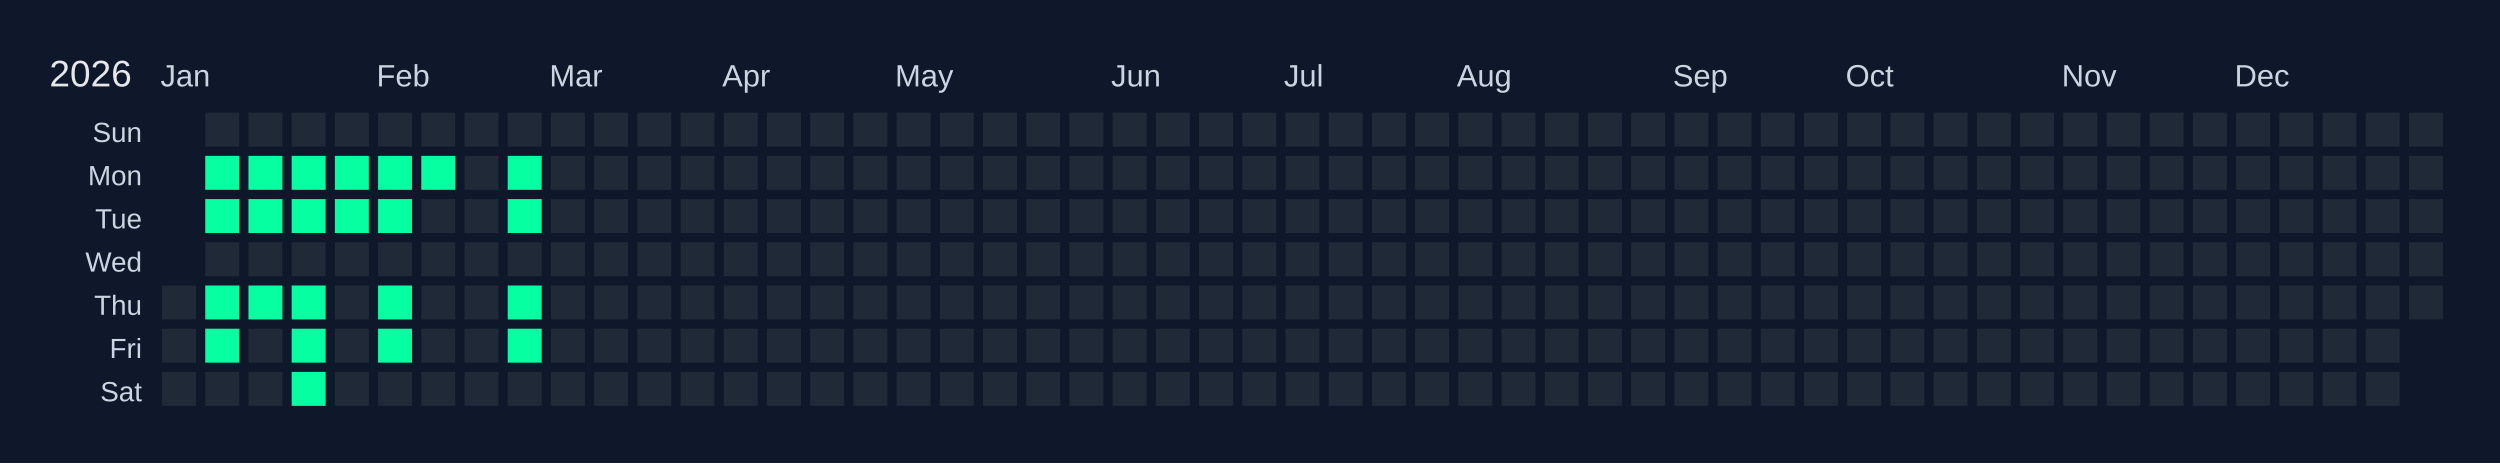
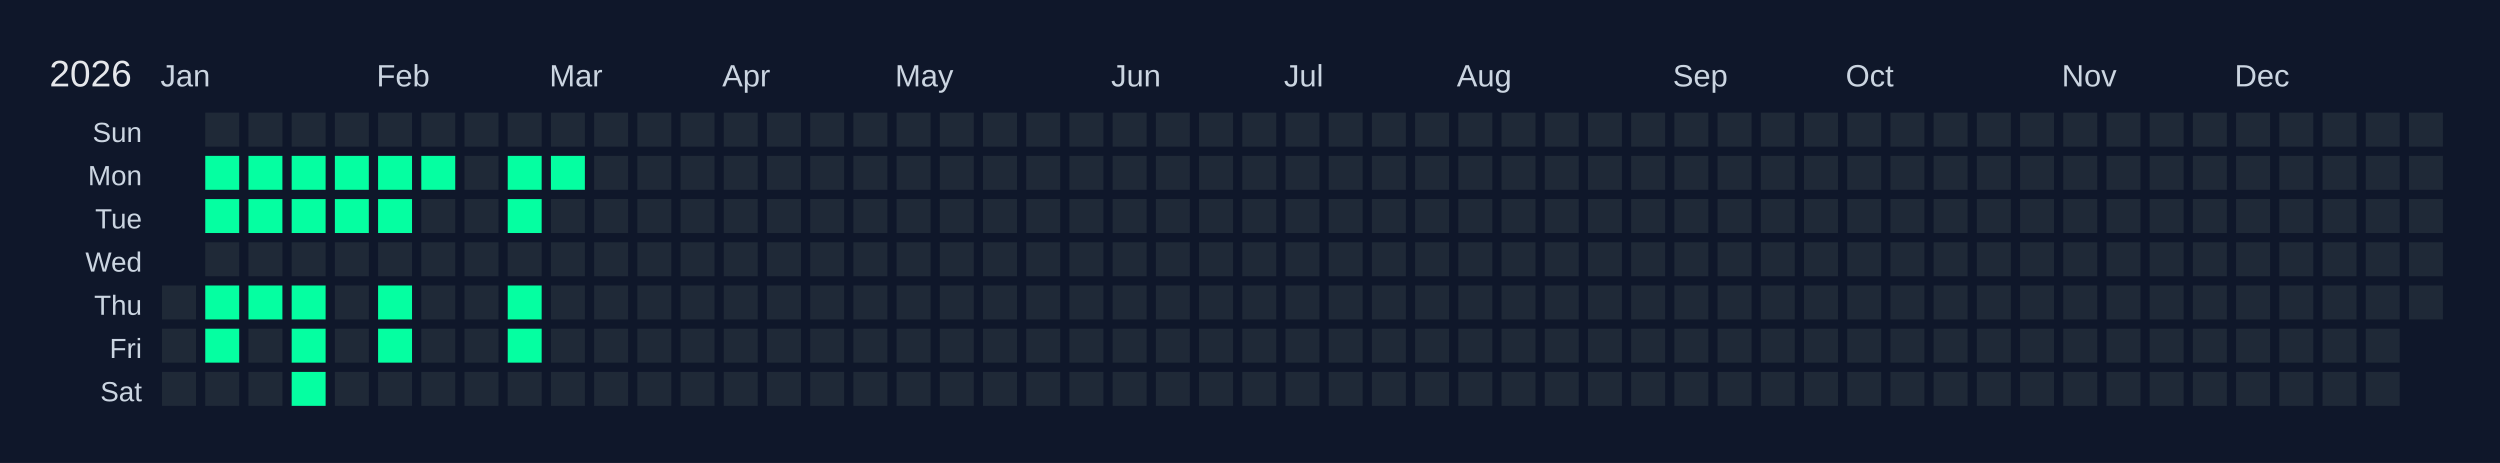
<svg xmlns="http://www.w3.org/2000/svg" width="810" height="150" viewBox="0 0 810 150">
  <rect width="810" height="150" fill="#0f172a" />
  <text x="16" y="28" font-size="12" fill="#e5e7eb" font-family="Arial, sans-serif">2026</text>
  <text x="52" y="28" font-size="10" fill="#cbd5e1" font-family="Arial, sans-serif">Jan</text>
  <text x="122" y="28" font-size="10" fill="#cbd5e1" font-family="Arial, sans-serif">Feb</text>
  <text x="178" y="28" font-size="10" fill="#cbd5e1" font-family="Arial, sans-serif">Mar</text>
  <text x="234" y="28" font-size="10" fill="#cbd5e1" font-family="Arial, sans-serif">Apr</text>
  <text x="290" y="28" font-size="10" fill="#cbd5e1" font-family="Arial, sans-serif">May</text>
  <text x="360" y="28" font-size="10" fill="#cbd5e1" font-family="Arial, sans-serif">Jun</text>
  <text x="416" y="28" font-size="10" fill="#cbd5e1" font-family="Arial, sans-serif">Jul</text>
  <text x="472" y="28" font-size="10" fill="#cbd5e1" font-family="Arial, sans-serif">Aug</text>
  <text x="542" y="28" font-size="10" fill="#cbd5e1" font-family="Arial, sans-serif">Sep</text>
  <text x="598" y="28" font-size="10" fill="#cbd5e1" font-family="Arial, sans-serif">Oct</text>
  <text x="668" y="28" font-size="10" fill="#cbd5e1" font-family="Arial, sans-serif">Nov</text>
  <text x="724" y="28" font-size="10" fill="#cbd5e1" font-family="Arial, sans-serif">Dec</text>
  <text x="46" y="46" font-size="9" fill="#cbd5e1" font-family="Arial, sans-serif" text-anchor="end">Sun</text>
  <text x="46" y="60" font-size="9" fill="#cbd5e1" font-family="Arial, sans-serif" text-anchor="end">Mon</text>
  <text x="46" y="74" font-size="9" fill="#cbd5e1" font-family="Arial, sans-serif" text-anchor="end">Tue</text>
  <text x="46" y="88" font-size="9" fill="#cbd5e1" font-family="Arial, sans-serif" text-anchor="end">Wed</text>
  <text x="46" y="102" font-size="9" fill="#cbd5e1" font-family="Arial, sans-serif" text-anchor="end">Thu</text>
  <text x="46" y="116" font-size="9" fill="#cbd5e1" font-family="Arial, sans-serif" text-anchor="end">Fri</text>
  <text x="46" y="130" font-size="9" fill="#cbd5e1" font-family="Arial, sans-serif" text-anchor="end">Sat</text>
  <g transform="translate(52,36)">
    <rect x="0" y="0" width="12" height="12" fill="#0f172a" stroke="#0f172a" stroke-width="1" />
    <rect x="0" y="14" width="12" height="12" fill="#0f172a" stroke="#0f172a" stroke-width="1" />
    <rect x="0" y="28" width="12" height="12" fill="#0f172a" stroke="#0f172a" stroke-width="1" />
    <rect x="0" y="42" width="12" height="12" fill="#0f172a" stroke="#0f172a" stroke-width="1" />
    <rect x="0" y="56" width="12" height="12" fill="#1f2937" stroke="#0f172a" stroke-width="1" data-date="2026-01-01" />
    <rect x="0" y="70" width="12" height="12" fill="#1f2937" stroke="#0f172a" stroke-width="1" data-date="2026-01-02" />
    <rect x="0" y="84" width="12" height="12" fill="#1f2937" stroke="#0f172a" stroke-width="1" data-date="2026-01-03" />
    <rect x="14" y="0" width="12" height="12" fill="#1f2937" stroke="#0f172a" stroke-width="1" data-date="2026-01-04" />
    <rect x="14" y="14" width="12" height="12" fill="#05ffa1" stroke="#0f172a" stroke-width="1" data-date="2026-01-05" />
    <rect x="14" y="28" width="12" height="12" fill="#05ffa1" stroke="#0f172a" stroke-width="1" data-date="2026-01-06" />
    <rect x="14" y="42" width="12" height="12" fill="#1f2937" stroke="#0f172a" stroke-width="1" data-date="2026-01-07" />
    <rect x="14" y="56" width="12" height="12" fill="#05ffa1" stroke="#0f172a" stroke-width="1" data-date="2026-01-08" />
    <rect x="14" y="70" width="12" height="12" fill="#05ffa1" stroke="#0f172a" stroke-width="1" data-date="2026-01-09" />
    <rect x="14" y="84" width="12" height="12" fill="#1f2937" stroke="#0f172a" stroke-width="1" data-date="2026-01-10" />
    <rect x="28" y="0" width="12" height="12" fill="#1f2937" stroke="#0f172a" stroke-width="1" data-date="2026-01-11" />
    <rect x="28" y="14" width="12" height="12" fill="#05ffa1" stroke="#0f172a" stroke-width="1" data-date="2026-01-12" />
    <rect x="28" y="28" width="12" height="12" fill="#05ffa1" stroke="#0f172a" stroke-width="1" data-date="2026-01-13" />
    <rect x="28" y="42" width="12" height="12" fill="#1f2937" stroke="#0f172a" stroke-width="1" data-date="2026-01-14" />
    <rect x="28" y="56" width="12" height="12" fill="#05ffa1" stroke="#0f172a" stroke-width="1" data-date="2026-01-15" />
    <rect x="28" y="70" width="12" height="12" fill="#1f2937" stroke="#0f172a" stroke-width="1" data-date="2026-01-16" />
    <rect x="28" y="84" width="12" height="12" fill="#1f2937" stroke="#0f172a" stroke-width="1" data-date="2026-01-17" />
    <rect x="42" y="0" width="12" height="12" fill="#1f2937" stroke="#0f172a" stroke-width="1" data-date="2026-01-18" />
    <rect x="42" y="14" width="12" height="12" fill="#05ffa1" stroke="#0f172a" stroke-width="1" data-date="2026-01-19" />
    <rect x="42" y="28" width="12" height="12" fill="#05ffa1" stroke="#0f172a" stroke-width="1" data-date="2026-01-20" />
    <rect x="42" y="42" width="12" height="12" fill="#1f2937" stroke="#0f172a" stroke-width="1" data-date="2026-01-21" />
    <rect x="42" y="56" width="12" height="12" fill="#05ffa1" stroke="#0f172a" stroke-width="1" data-date="2026-01-22" />
    <rect x="42" y="70" width="12" height="12" fill="#05ffa1" stroke="#0f172a" stroke-width="1" data-date="2026-01-23" />
    <rect x="42" y="84" width="12" height="12" fill="#05ffa1" stroke="#0f172a" stroke-width="1" data-date="2026-01-24" />
    <rect x="56" y="0" width="12" height="12" fill="#1f2937" stroke="#0f172a" stroke-width="1" data-date="2026-01-25" />
    <rect x="56" y="14" width="12" height="12" fill="#05ffa1" stroke="#0f172a" stroke-width="1" data-date="2026-01-26" />
    <rect x="56" y="28" width="12" height="12" fill="#05ffa1" stroke="#0f172a" stroke-width="1" data-date="2026-01-27" />
    <rect x="56" y="42" width="12" height="12" fill="#1f2937" stroke="#0f172a" stroke-width="1" data-date="2026-01-28" />
    <rect x="56" y="56" width="12" height="12" fill="#1f2937" stroke="#0f172a" stroke-width="1" data-date="2026-01-29" />
    <rect x="56" y="70" width="12" height="12" fill="#1f2937" stroke="#0f172a" stroke-width="1" data-date="2026-01-30" />
    <rect x="56" y="84" width="12" height="12" fill="#1f2937" stroke="#0f172a" stroke-width="1" data-date="2026-01-31" />
    <rect x="70" y="0" width="12" height="12" fill="#1f2937" stroke="#0f172a" stroke-width="1" data-date="2026-02-01" />
    <rect x="70" y="14" width="12" height="12" fill="#05ffa1" stroke="#0f172a" stroke-width="1" data-date="2026-02-02" />
    <rect x="70" y="28" width="12" height="12" fill="#05ffa1" stroke="#0f172a" stroke-width="1" data-date="2026-02-03" />
    <rect x="70" y="42" width="12" height="12" fill="#1f2937" stroke="#0f172a" stroke-width="1" data-date="2026-02-04" />
    <rect x="70" y="56" width="12" height="12" fill="#05ffa1" stroke="#0f172a" stroke-width="1" data-date="2026-02-05" />
    <rect x="70" y="70" width="12" height="12" fill="#05ffa1" stroke="#0f172a" stroke-width="1" data-date="2026-02-06" />
    <rect x="70" y="84" width="12" height="12" fill="#1f2937" stroke="#0f172a" stroke-width="1" data-date="2026-02-07" />
    <rect x="84" y="0" width="12" height="12" fill="#1f2937" stroke="#0f172a" stroke-width="1" data-date="2026-02-08" />
    <rect x="84" y="14" width="12" height="12" fill="#05ffa1" stroke="#0f172a" stroke-width="1" data-date="2026-02-09" />
    <rect x="84" y="28" width="12" height="12" fill="#1f2937" stroke="#0f172a" stroke-width="1" data-date="2026-02-10" />
    <rect x="84" y="42" width="12" height="12" fill="#1f2937" stroke="#0f172a" stroke-width="1" data-date="2026-02-11" />
    <rect x="84" y="56" width="12" height="12" fill="#1f2937" stroke="#0f172a" stroke-width="1" data-date="2026-02-12" />
    <rect x="84" y="70" width="12" height="12" fill="#1f2937" stroke="#0f172a" stroke-width="1" data-date="2026-02-13" />
    <rect x="84" y="84" width="12" height="12" fill="#1f2937" stroke="#0f172a" stroke-width="1" data-date="2026-02-14" />
    <rect x="98" y="0" width="12" height="12" fill="#1f2937" stroke="#0f172a" stroke-width="1" data-date="2026-02-15" />
    <rect x="98" y="14" width="12" height="12" fill="#1f2937" stroke="#0f172a" stroke-width="1" data-date="2026-02-16" />
    <rect x="98" y="28" width="12" height="12" fill="#1f2937" stroke="#0f172a" stroke-width="1" data-date="2026-02-17" />
    <rect x="98" y="42" width="12" height="12" fill="#1f2937" stroke="#0f172a" stroke-width="1" data-date="2026-02-18" />
    <rect x="98" y="56" width="12" height="12" fill="#1f2937" stroke="#0f172a" stroke-width="1" data-date="2026-02-19" />
    <rect x="98" y="70" width="12" height="12" fill="#1f2937" stroke="#0f172a" stroke-width="1" data-date="2026-02-20" />
    <rect x="98" y="84" width="12" height="12" fill="#1f2937" stroke="#0f172a" stroke-width="1" data-date="2026-02-21" />
    <rect x="112" y="0" width="12" height="12" fill="#1f2937" stroke="#0f172a" stroke-width="1" data-date="2026-02-22" />
    <rect x="112" y="14" width="12" height="12" fill="#05ffa1" stroke="#0f172a" stroke-width="1" data-date="2026-02-23" />
    <rect x="112" y="28" width="12" height="12" fill="#05ffa1" stroke="#0f172a" stroke-width="1" data-date="2026-02-24" />
    <rect x="112" y="42" width="12" height="12" fill="#1f2937" stroke="#0f172a" stroke-width="1" data-date="2026-02-25" />
    <rect x="112" y="56" width="12" height="12" fill="#05ffa1" stroke="#0f172a" stroke-width="1" data-date="2026-02-26" />
    <rect x="112" y="70" width="12" height="12" fill="#05ffa1" stroke="#0f172a" stroke-width="1" data-date="2026-02-27" />
    <rect x="112" y="84" width="12" height="12" fill="#1f2937" stroke="#0f172a" stroke-width="1" data-date="2026-02-28" />
    <rect x="126" y="0" width="12" height="12" fill="#1f2937" stroke="#0f172a" stroke-width="1" data-date="2026-03-01" />
-     <rect x="126" y="14" width="12" height="12" fill="#1f2937" stroke="#0f172a" stroke-width="1" data-date="2026-03-02" />
+     <rect x="126" y="14" width="12" height="12" fill="#05ffa1" stroke="#0f172a" stroke-width="1" data-date="2026-03-02" />
    <rect x="126" y="28" width="12" height="12" fill="#1f2937" stroke="#0f172a" stroke-width="1" data-date="2026-03-03" />
    <rect x="126" y="42" width="12" height="12" fill="#1f2937" stroke="#0f172a" stroke-width="1" data-date="2026-03-04" />
    <rect x="126" y="56" width="12" height="12" fill="#1f2937" stroke="#0f172a" stroke-width="1" data-date="2026-03-05" />
    <rect x="126" y="70" width="12" height="12" fill="#1f2937" stroke="#0f172a" stroke-width="1" data-date="2026-03-06" />
    <rect x="126" y="84" width="12" height="12" fill="#1f2937" stroke="#0f172a" stroke-width="1" data-date="2026-03-07" />
    <rect x="140" y="0" width="12" height="12" fill="#1f2937" stroke="#0f172a" stroke-width="1" data-date="2026-03-08" />
    <rect x="140" y="14" width="12" height="12" fill="#1f2937" stroke="#0f172a" stroke-width="1" data-date="2026-03-09" />
    <rect x="140" y="28" width="12" height="12" fill="#1f2937" stroke="#0f172a" stroke-width="1" data-date="2026-03-10" />
    <rect x="140" y="42" width="12" height="12" fill="#1f2937" stroke="#0f172a" stroke-width="1" data-date="2026-03-11" />
    <rect x="140" y="56" width="12" height="12" fill="#1f2937" stroke="#0f172a" stroke-width="1" data-date="2026-03-12" />
    <rect x="140" y="70" width="12" height="12" fill="#1f2937" stroke="#0f172a" stroke-width="1" data-date="2026-03-13" />
    <rect x="140" y="84" width="12" height="12" fill="#1f2937" stroke="#0f172a" stroke-width="1" data-date="2026-03-14" />
    <rect x="154" y="0" width="12" height="12" fill="#1f2937" stroke="#0f172a" stroke-width="1" data-date="2026-03-15" />
    <rect x="154" y="14" width="12" height="12" fill="#1f2937" stroke="#0f172a" stroke-width="1" data-date="2026-03-16" />
    <rect x="154" y="28" width="12" height="12" fill="#1f2937" stroke="#0f172a" stroke-width="1" data-date="2026-03-17" />
    <rect x="154" y="42" width="12" height="12" fill="#1f2937" stroke="#0f172a" stroke-width="1" data-date="2026-03-18" />
    <rect x="154" y="56" width="12" height="12" fill="#1f2937" stroke="#0f172a" stroke-width="1" data-date="2026-03-19" />
    <rect x="154" y="70" width="12" height="12" fill="#1f2937" stroke="#0f172a" stroke-width="1" data-date="2026-03-20" />
    <rect x="154" y="84" width="12" height="12" fill="#1f2937" stroke="#0f172a" stroke-width="1" data-date="2026-03-21" />
    <rect x="168" y="0" width="12" height="12" fill="#1f2937" stroke="#0f172a" stroke-width="1" data-date="2026-03-22" />
    <rect x="168" y="14" width="12" height="12" fill="#1f2937" stroke="#0f172a" stroke-width="1" data-date="2026-03-23" />
    <rect x="168" y="28" width="12" height="12" fill="#1f2937" stroke="#0f172a" stroke-width="1" data-date="2026-03-24" />
    <rect x="168" y="42" width="12" height="12" fill="#1f2937" stroke="#0f172a" stroke-width="1" data-date="2026-03-25" />
    <rect x="168" y="56" width="12" height="12" fill="#1f2937" stroke="#0f172a" stroke-width="1" data-date="2026-03-26" />
    <rect x="168" y="70" width="12" height="12" fill="#1f2937" stroke="#0f172a" stroke-width="1" data-date="2026-03-27" />
    <rect x="168" y="84" width="12" height="12" fill="#1f2937" stroke="#0f172a" stroke-width="1" data-date="2026-03-28" />
    <rect x="182" y="0" width="12" height="12" fill="#1f2937" stroke="#0f172a" stroke-width="1" data-date="2026-03-29" />
    <rect x="182" y="14" width="12" height="12" fill="#1f2937" stroke="#0f172a" stroke-width="1" data-date="2026-03-30" />
    <rect x="182" y="28" width="12" height="12" fill="#1f2937" stroke="#0f172a" stroke-width="1" data-date="2026-03-31" />
    <rect x="182" y="42" width="12" height="12" fill="#1f2937" stroke="#0f172a" stroke-width="1" data-date="2026-04-01" />
    <rect x="182" y="56" width="12" height="12" fill="#1f2937" stroke="#0f172a" stroke-width="1" data-date="2026-04-02" />
    <rect x="182" y="70" width="12" height="12" fill="#1f2937" stroke="#0f172a" stroke-width="1" data-date="2026-04-03" />
    <rect x="182" y="84" width="12" height="12" fill="#1f2937" stroke="#0f172a" stroke-width="1" data-date="2026-04-04" />
    <rect x="196" y="0" width="12" height="12" fill="#1f2937" stroke="#0f172a" stroke-width="1" data-date="2026-04-05" />
    <rect x="196" y="14" width="12" height="12" fill="#1f2937" stroke="#0f172a" stroke-width="1" data-date="2026-04-06" />
    <rect x="196" y="28" width="12" height="12" fill="#1f2937" stroke="#0f172a" stroke-width="1" data-date="2026-04-07" />
    <rect x="196" y="42" width="12" height="12" fill="#1f2937" stroke="#0f172a" stroke-width="1" data-date="2026-04-08" />
    <rect x="196" y="56" width="12" height="12" fill="#1f2937" stroke="#0f172a" stroke-width="1" data-date="2026-04-09" />
    <rect x="196" y="70" width="12" height="12" fill="#1f2937" stroke="#0f172a" stroke-width="1" data-date="2026-04-10" />
    <rect x="196" y="84" width="12" height="12" fill="#1f2937" stroke="#0f172a" stroke-width="1" data-date="2026-04-11" />
    <rect x="210" y="0" width="12" height="12" fill="#1f2937" stroke="#0f172a" stroke-width="1" data-date="2026-04-12" />
    <rect x="210" y="14" width="12" height="12" fill="#1f2937" stroke="#0f172a" stroke-width="1" data-date="2026-04-13" />
    <rect x="210" y="28" width="12" height="12" fill="#1f2937" stroke="#0f172a" stroke-width="1" data-date="2026-04-14" />
    <rect x="210" y="42" width="12" height="12" fill="#1f2937" stroke="#0f172a" stroke-width="1" data-date="2026-04-15" />
    <rect x="210" y="56" width="12" height="12" fill="#1f2937" stroke="#0f172a" stroke-width="1" data-date="2026-04-16" />
    <rect x="210" y="70" width="12" height="12" fill="#1f2937" stroke="#0f172a" stroke-width="1" data-date="2026-04-17" />
    <rect x="210" y="84" width="12" height="12" fill="#1f2937" stroke="#0f172a" stroke-width="1" data-date="2026-04-18" />
    <rect x="224" y="0" width="12" height="12" fill="#1f2937" stroke="#0f172a" stroke-width="1" data-date="2026-04-19" />
    <rect x="224" y="14" width="12" height="12" fill="#1f2937" stroke="#0f172a" stroke-width="1" data-date="2026-04-20" />
    <rect x="224" y="28" width="12" height="12" fill="#1f2937" stroke="#0f172a" stroke-width="1" data-date="2026-04-21" />
    <rect x="224" y="42" width="12" height="12" fill="#1f2937" stroke="#0f172a" stroke-width="1" data-date="2026-04-22" />
    <rect x="224" y="56" width="12" height="12" fill="#1f2937" stroke="#0f172a" stroke-width="1" data-date="2026-04-23" />
    <rect x="224" y="70" width="12" height="12" fill="#1f2937" stroke="#0f172a" stroke-width="1" data-date="2026-04-24" />
    <rect x="224" y="84" width="12" height="12" fill="#1f2937" stroke="#0f172a" stroke-width="1" data-date="2026-04-25" />
    <rect x="238" y="0" width="12" height="12" fill="#1f2937" stroke="#0f172a" stroke-width="1" data-date="2026-04-26" />
    <rect x="238" y="14" width="12" height="12" fill="#1f2937" stroke="#0f172a" stroke-width="1" data-date="2026-04-27" />
    <rect x="238" y="28" width="12" height="12" fill="#1f2937" stroke="#0f172a" stroke-width="1" data-date="2026-04-28" />
    <rect x="238" y="42" width="12" height="12" fill="#1f2937" stroke="#0f172a" stroke-width="1" data-date="2026-04-29" />
    <rect x="238" y="56" width="12" height="12" fill="#1f2937" stroke="#0f172a" stroke-width="1" data-date="2026-04-30" />
    <rect x="238" y="70" width="12" height="12" fill="#1f2937" stroke="#0f172a" stroke-width="1" data-date="2026-05-01" />
    <rect x="238" y="84" width="12" height="12" fill="#1f2937" stroke="#0f172a" stroke-width="1" data-date="2026-05-02" />
    <rect x="252" y="0" width="12" height="12" fill="#1f2937" stroke="#0f172a" stroke-width="1" data-date="2026-05-03" />
    <rect x="252" y="14" width="12" height="12" fill="#1f2937" stroke="#0f172a" stroke-width="1" data-date="2026-05-04" />
    <rect x="252" y="28" width="12" height="12" fill="#1f2937" stroke="#0f172a" stroke-width="1" data-date="2026-05-05" />
    <rect x="252" y="42" width="12" height="12" fill="#1f2937" stroke="#0f172a" stroke-width="1" data-date="2026-05-06" />
    <rect x="252" y="56" width="12" height="12" fill="#1f2937" stroke="#0f172a" stroke-width="1" data-date="2026-05-07" />
    <rect x="252" y="70" width="12" height="12" fill="#1f2937" stroke="#0f172a" stroke-width="1" data-date="2026-05-08" />
    <rect x="252" y="84" width="12" height="12" fill="#1f2937" stroke="#0f172a" stroke-width="1" data-date="2026-05-09" />
    <rect x="266" y="0" width="12" height="12" fill="#1f2937" stroke="#0f172a" stroke-width="1" data-date="2026-05-10" />
    <rect x="266" y="14" width="12" height="12" fill="#1f2937" stroke="#0f172a" stroke-width="1" data-date="2026-05-11" />
    <rect x="266" y="28" width="12" height="12" fill="#1f2937" stroke="#0f172a" stroke-width="1" data-date="2026-05-12" />
    <rect x="266" y="42" width="12" height="12" fill="#1f2937" stroke="#0f172a" stroke-width="1" data-date="2026-05-13" />
    <rect x="266" y="56" width="12" height="12" fill="#1f2937" stroke="#0f172a" stroke-width="1" data-date="2026-05-14" />
    <rect x="266" y="70" width="12" height="12" fill="#1f2937" stroke="#0f172a" stroke-width="1" data-date="2026-05-15" />
    <rect x="266" y="84" width="12" height="12" fill="#1f2937" stroke="#0f172a" stroke-width="1" data-date="2026-05-16" />
    <rect x="280" y="0" width="12" height="12" fill="#1f2937" stroke="#0f172a" stroke-width="1" data-date="2026-05-17" />
    <rect x="280" y="14" width="12" height="12" fill="#1f2937" stroke="#0f172a" stroke-width="1" data-date="2026-05-18" />
    <rect x="280" y="28" width="12" height="12" fill="#1f2937" stroke="#0f172a" stroke-width="1" data-date="2026-05-19" />
    <rect x="280" y="42" width="12" height="12" fill="#1f2937" stroke="#0f172a" stroke-width="1" data-date="2026-05-20" />
    <rect x="280" y="56" width="12" height="12" fill="#1f2937" stroke="#0f172a" stroke-width="1" data-date="2026-05-21" />
    <rect x="280" y="70" width="12" height="12" fill="#1f2937" stroke="#0f172a" stroke-width="1" data-date="2026-05-22" />
    <rect x="280" y="84" width="12" height="12" fill="#1f2937" stroke="#0f172a" stroke-width="1" data-date="2026-05-23" />
    <rect x="294" y="0" width="12" height="12" fill="#1f2937" stroke="#0f172a" stroke-width="1" data-date="2026-05-24" />
    <rect x="294" y="14" width="12" height="12" fill="#1f2937" stroke="#0f172a" stroke-width="1" data-date="2026-05-25" />
    <rect x="294" y="28" width="12" height="12" fill="#1f2937" stroke="#0f172a" stroke-width="1" data-date="2026-05-26" />
    <rect x="294" y="42" width="12" height="12" fill="#1f2937" stroke="#0f172a" stroke-width="1" data-date="2026-05-27" />
    <rect x="294" y="56" width="12" height="12" fill="#1f2937" stroke="#0f172a" stroke-width="1" data-date="2026-05-28" />
    <rect x="294" y="70" width="12" height="12" fill="#1f2937" stroke="#0f172a" stroke-width="1" data-date="2026-05-29" />
    <rect x="294" y="84" width="12" height="12" fill="#1f2937" stroke="#0f172a" stroke-width="1" data-date="2026-05-30" />
    <rect x="308" y="0" width="12" height="12" fill="#1f2937" stroke="#0f172a" stroke-width="1" data-date="2026-05-31" />
    <rect x="308" y="14" width="12" height="12" fill="#1f2937" stroke="#0f172a" stroke-width="1" data-date="2026-06-01" />
    <rect x="308" y="28" width="12" height="12" fill="#1f2937" stroke="#0f172a" stroke-width="1" data-date="2026-06-02" />
    <rect x="308" y="42" width="12" height="12" fill="#1f2937" stroke="#0f172a" stroke-width="1" data-date="2026-06-03" />
    <rect x="308" y="56" width="12" height="12" fill="#1f2937" stroke="#0f172a" stroke-width="1" data-date="2026-06-04" />
    <rect x="308" y="70" width="12" height="12" fill="#1f2937" stroke="#0f172a" stroke-width="1" data-date="2026-06-05" />
    <rect x="308" y="84" width="12" height="12" fill="#1f2937" stroke="#0f172a" stroke-width="1" data-date="2026-06-06" />
    <rect x="322" y="0" width="12" height="12" fill="#1f2937" stroke="#0f172a" stroke-width="1" data-date="2026-06-07" />
    <rect x="322" y="14" width="12" height="12" fill="#1f2937" stroke="#0f172a" stroke-width="1" data-date="2026-06-08" />
    <rect x="322" y="28" width="12" height="12" fill="#1f2937" stroke="#0f172a" stroke-width="1" data-date="2026-06-09" />
    <rect x="322" y="42" width="12" height="12" fill="#1f2937" stroke="#0f172a" stroke-width="1" data-date="2026-06-10" />
    <rect x="322" y="56" width="12" height="12" fill="#1f2937" stroke="#0f172a" stroke-width="1" data-date="2026-06-11" />
    <rect x="322" y="70" width="12" height="12" fill="#1f2937" stroke="#0f172a" stroke-width="1" data-date="2026-06-12" />
    <rect x="322" y="84" width="12" height="12" fill="#1f2937" stroke="#0f172a" stroke-width="1" data-date="2026-06-13" />
    <rect x="336" y="0" width="12" height="12" fill="#1f2937" stroke="#0f172a" stroke-width="1" data-date="2026-06-14" />
    <rect x="336" y="14" width="12" height="12" fill="#1f2937" stroke="#0f172a" stroke-width="1" data-date="2026-06-15" />
    <rect x="336" y="28" width="12" height="12" fill="#1f2937" stroke="#0f172a" stroke-width="1" data-date="2026-06-16" />
    <rect x="336" y="42" width="12" height="12" fill="#1f2937" stroke="#0f172a" stroke-width="1" data-date="2026-06-17" />
    <rect x="336" y="56" width="12" height="12" fill="#1f2937" stroke="#0f172a" stroke-width="1" data-date="2026-06-18" />
    <rect x="336" y="70" width="12" height="12" fill="#1f2937" stroke="#0f172a" stroke-width="1" data-date="2026-06-19" />
    <rect x="336" y="84" width="12" height="12" fill="#1f2937" stroke="#0f172a" stroke-width="1" data-date="2026-06-20" />
    <rect x="350" y="0" width="12" height="12" fill="#1f2937" stroke="#0f172a" stroke-width="1" data-date="2026-06-21" />
    <rect x="350" y="14" width="12" height="12" fill="#1f2937" stroke="#0f172a" stroke-width="1" data-date="2026-06-22" />
    <rect x="350" y="28" width="12" height="12" fill="#1f2937" stroke="#0f172a" stroke-width="1" data-date="2026-06-23" />
    <rect x="350" y="42" width="12" height="12" fill="#1f2937" stroke="#0f172a" stroke-width="1" data-date="2026-06-24" />
    <rect x="350" y="56" width="12" height="12" fill="#1f2937" stroke="#0f172a" stroke-width="1" data-date="2026-06-25" />
    <rect x="350" y="70" width="12" height="12" fill="#1f2937" stroke="#0f172a" stroke-width="1" data-date="2026-06-26" />
    <rect x="350" y="84" width="12" height="12" fill="#1f2937" stroke="#0f172a" stroke-width="1" data-date="2026-06-27" />
    <rect x="364" y="0" width="12" height="12" fill="#1f2937" stroke="#0f172a" stroke-width="1" data-date="2026-06-28" />
    <rect x="364" y="14" width="12" height="12" fill="#1f2937" stroke="#0f172a" stroke-width="1" data-date="2026-06-29" />
    <rect x="364" y="28" width="12" height="12" fill="#1f2937" stroke="#0f172a" stroke-width="1" data-date="2026-06-30" />
    <rect x="364" y="42" width="12" height="12" fill="#1f2937" stroke="#0f172a" stroke-width="1" data-date="2026-07-01" />
    <rect x="364" y="56" width="12" height="12" fill="#1f2937" stroke="#0f172a" stroke-width="1" data-date="2026-07-02" />
    <rect x="364" y="70" width="12" height="12" fill="#1f2937" stroke="#0f172a" stroke-width="1" data-date="2026-07-03" />
    <rect x="364" y="84" width="12" height="12" fill="#1f2937" stroke="#0f172a" stroke-width="1" data-date="2026-07-04" />
    <rect x="378" y="0" width="12" height="12" fill="#1f2937" stroke="#0f172a" stroke-width="1" data-date="2026-07-05" />
    <rect x="378" y="14" width="12" height="12" fill="#1f2937" stroke="#0f172a" stroke-width="1" data-date="2026-07-06" />
    <rect x="378" y="28" width="12" height="12" fill="#1f2937" stroke="#0f172a" stroke-width="1" data-date="2026-07-07" />
    <rect x="378" y="42" width="12" height="12" fill="#1f2937" stroke="#0f172a" stroke-width="1" data-date="2026-07-08" />
    <rect x="378" y="56" width="12" height="12" fill="#1f2937" stroke="#0f172a" stroke-width="1" data-date="2026-07-09" />
    <rect x="378" y="70" width="12" height="12" fill="#1f2937" stroke="#0f172a" stroke-width="1" data-date="2026-07-10" />
    <rect x="378" y="84" width="12" height="12" fill="#1f2937" stroke="#0f172a" stroke-width="1" data-date="2026-07-11" />
    <rect x="392" y="0" width="12" height="12" fill="#1f2937" stroke="#0f172a" stroke-width="1" data-date="2026-07-12" />
    <rect x="392" y="14" width="12" height="12" fill="#1f2937" stroke="#0f172a" stroke-width="1" data-date="2026-07-13" />
    <rect x="392" y="28" width="12" height="12" fill="#1f2937" stroke="#0f172a" stroke-width="1" data-date="2026-07-14" />
    <rect x="392" y="42" width="12" height="12" fill="#1f2937" stroke="#0f172a" stroke-width="1" data-date="2026-07-15" />
    <rect x="392" y="56" width="12" height="12" fill="#1f2937" stroke="#0f172a" stroke-width="1" data-date="2026-07-16" />
    <rect x="392" y="70" width="12" height="12" fill="#1f2937" stroke="#0f172a" stroke-width="1" data-date="2026-07-17" />
    <rect x="392" y="84" width="12" height="12" fill="#1f2937" stroke="#0f172a" stroke-width="1" data-date="2026-07-18" />
    <rect x="406" y="0" width="12" height="12" fill="#1f2937" stroke="#0f172a" stroke-width="1" data-date="2026-07-19" />
    <rect x="406" y="14" width="12" height="12" fill="#1f2937" stroke="#0f172a" stroke-width="1" data-date="2026-07-20" />
    <rect x="406" y="28" width="12" height="12" fill="#1f2937" stroke="#0f172a" stroke-width="1" data-date="2026-07-21" />
    <rect x="406" y="42" width="12" height="12" fill="#1f2937" stroke="#0f172a" stroke-width="1" data-date="2026-07-22" />
    <rect x="406" y="56" width="12" height="12" fill="#1f2937" stroke="#0f172a" stroke-width="1" data-date="2026-07-23" />
    <rect x="406" y="70" width="12" height="12" fill="#1f2937" stroke="#0f172a" stroke-width="1" data-date="2026-07-24" />
    <rect x="406" y="84" width="12" height="12" fill="#1f2937" stroke="#0f172a" stroke-width="1" data-date="2026-07-25" />
    <rect x="420" y="0" width="12" height="12" fill="#1f2937" stroke="#0f172a" stroke-width="1" data-date="2026-07-26" />
    <rect x="420" y="14" width="12" height="12" fill="#1f2937" stroke="#0f172a" stroke-width="1" data-date="2026-07-27" />
    <rect x="420" y="28" width="12" height="12" fill="#1f2937" stroke="#0f172a" stroke-width="1" data-date="2026-07-28" />
    <rect x="420" y="42" width="12" height="12" fill="#1f2937" stroke="#0f172a" stroke-width="1" data-date="2026-07-29" />
    <rect x="420" y="56" width="12" height="12" fill="#1f2937" stroke="#0f172a" stroke-width="1" data-date="2026-07-30" />
    <rect x="420" y="70" width="12" height="12" fill="#1f2937" stroke="#0f172a" stroke-width="1" data-date="2026-07-31" />
    <rect x="420" y="84" width="12" height="12" fill="#1f2937" stroke="#0f172a" stroke-width="1" data-date="2026-08-01" />
    <rect x="434" y="0" width="12" height="12" fill="#1f2937" stroke="#0f172a" stroke-width="1" data-date="2026-08-02" />
    <rect x="434" y="14" width="12" height="12" fill="#1f2937" stroke="#0f172a" stroke-width="1" data-date="2026-08-03" />
    <rect x="434" y="28" width="12" height="12" fill="#1f2937" stroke="#0f172a" stroke-width="1" data-date="2026-08-04" />
    <rect x="434" y="42" width="12" height="12" fill="#1f2937" stroke="#0f172a" stroke-width="1" data-date="2026-08-05" />
    <rect x="434" y="56" width="12" height="12" fill="#1f2937" stroke="#0f172a" stroke-width="1" data-date="2026-08-06" />
    <rect x="434" y="70" width="12" height="12" fill="#1f2937" stroke="#0f172a" stroke-width="1" data-date="2026-08-07" />
    <rect x="434" y="84" width="12" height="12" fill="#1f2937" stroke="#0f172a" stroke-width="1" data-date="2026-08-08" />
    <rect x="448" y="0" width="12" height="12" fill="#1f2937" stroke="#0f172a" stroke-width="1" data-date="2026-08-09" />
    <rect x="448" y="14" width="12" height="12" fill="#1f2937" stroke="#0f172a" stroke-width="1" data-date="2026-08-10" />
    <rect x="448" y="28" width="12" height="12" fill="#1f2937" stroke="#0f172a" stroke-width="1" data-date="2026-08-11" />
    <rect x="448" y="42" width="12" height="12" fill="#1f2937" stroke="#0f172a" stroke-width="1" data-date="2026-08-12" />
    <rect x="448" y="56" width="12" height="12" fill="#1f2937" stroke="#0f172a" stroke-width="1" data-date="2026-08-13" />
    <rect x="448" y="70" width="12" height="12" fill="#1f2937" stroke="#0f172a" stroke-width="1" data-date="2026-08-14" />
    <rect x="448" y="84" width="12" height="12" fill="#1f2937" stroke="#0f172a" stroke-width="1" data-date="2026-08-15" />
    <rect x="462" y="0" width="12" height="12" fill="#1f2937" stroke="#0f172a" stroke-width="1" data-date="2026-08-16" />
    <rect x="462" y="14" width="12" height="12" fill="#1f2937" stroke="#0f172a" stroke-width="1" data-date="2026-08-17" />
    <rect x="462" y="28" width="12" height="12" fill="#1f2937" stroke="#0f172a" stroke-width="1" data-date="2026-08-18" />
    <rect x="462" y="42" width="12" height="12" fill="#1f2937" stroke="#0f172a" stroke-width="1" data-date="2026-08-19" />
    <rect x="462" y="56" width="12" height="12" fill="#1f2937" stroke="#0f172a" stroke-width="1" data-date="2026-08-20" />
    <rect x="462" y="70" width="12" height="12" fill="#1f2937" stroke="#0f172a" stroke-width="1" data-date="2026-08-21" />
    <rect x="462" y="84" width="12" height="12" fill="#1f2937" stroke="#0f172a" stroke-width="1" data-date="2026-08-22" />
    <rect x="476" y="0" width="12" height="12" fill="#1f2937" stroke="#0f172a" stroke-width="1" data-date="2026-08-23" />
    <rect x="476" y="14" width="12" height="12" fill="#1f2937" stroke="#0f172a" stroke-width="1" data-date="2026-08-24" />
    <rect x="476" y="28" width="12" height="12" fill="#1f2937" stroke="#0f172a" stroke-width="1" data-date="2026-08-25" />
    <rect x="476" y="42" width="12" height="12" fill="#1f2937" stroke="#0f172a" stroke-width="1" data-date="2026-08-26" />
    <rect x="476" y="56" width="12" height="12" fill="#1f2937" stroke="#0f172a" stroke-width="1" data-date="2026-08-27" />
    <rect x="476" y="70" width="12" height="12" fill="#1f2937" stroke="#0f172a" stroke-width="1" data-date="2026-08-28" />
    <rect x="476" y="84" width="12" height="12" fill="#1f2937" stroke="#0f172a" stroke-width="1" data-date="2026-08-29" />
    <rect x="490" y="0" width="12" height="12" fill="#1f2937" stroke="#0f172a" stroke-width="1" data-date="2026-08-30" />
    <rect x="490" y="14" width="12" height="12" fill="#1f2937" stroke="#0f172a" stroke-width="1" data-date="2026-08-31" />
    <rect x="490" y="28" width="12" height="12" fill="#1f2937" stroke="#0f172a" stroke-width="1" data-date="2026-09-01" />
    <rect x="490" y="42" width="12" height="12" fill="#1f2937" stroke="#0f172a" stroke-width="1" data-date="2026-09-02" />
    <rect x="490" y="56" width="12" height="12" fill="#1f2937" stroke="#0f172a" stroke-width="1" data-date="2026-09-03" />
    <rect x="490" y="70" width="12" height="12" fill="#1f2937" stroke="#0f172a" stroke-width="1" data-date="2026-09-04" />
    <rect x="490" y="84" width="12" height="12" fill="#1f2937" stroke="#0f172a" stroke-width="1" data-date="2026-09-05" />
    <rect x="504" y="0" width="12" height="12" fill="#1f2937" stroke="#0f172a" stroke-width="1" data-date="2026-09-06" />
    <rect x="504" y="14" width="12" height="12" fill="#1f2937" stroke="#0f172a" stroke-width="1" data-date="2026-09-07" />
    <rect x="504" y="28" width="12" height="12" fill="#1f2937" stroke="#0f172a" stroke-width="1" data-date="2026-09-08" />
    <rect x="504" y="42" width="12" height="12" fill="#1f2937" stroke="#0f172a" stroke-width="1" data-date="2026-09-09" />
    <rect x="504" y="56" width="12" height="12" fill="#1f2937" stroke="#0f172a" stroke-width="1" data-date="2026-09-10" />
    <rect x="504" y="70" width="12" height="12" fill="#1f2937" stroke="#0f172a" stroke-width="1" data-date="2026-09-11" />
    <rect x="504" y="84" width="12" height="12" fill="#1f2937" stroke="#0f172a" stroke-width="1" data-date="2026-09-12" />
    <rect x="518" y="0" width="12" height="12" fill="#1f2937" stroke="#0f172a" stroke-width="1" data-date="2026-09-13" />
    <rect x="518" y="14" width="12" height="12" fill="#1f2937" stroke="#0f172a" stroke-width="1" data-date="2026-09-14" />
    <rect x="518" y="28" width="12" height="12" fill="#1f2937" stroke="#0f172a" stroke-width="1" data-date="2026-09-15" />
    <rect x="518" y="42" width="12" height="12" fill="#1f2937" stroke="#0f172a" stroke-width="1" data-date="2026-09-16" />
    <rect x="518" y="56" width="12" height="12" fill="#1f2937" stroke="#0f172a" stroke-width="1" data-date="2026-09-17" />
    <rect x="518" y="70" width="12" height="12" fill="#1f2937" stroke="#0f172a" stroke-width="1" data-date="2026-09-18" />
    <rect x="518" y="84" width="12" height="12" fill="#1f2937" stroke="#0f172a" stroke-width="1" data-date="2026-09-19" />
    <rect x="532" y="0" width="12" height="12" fill="#1f2937" stroke="#0f172a" stroke-width="1" data-date="2026-09-20" />
    <rect x="532" y="14" width="12" height="12" fill="#1f2937" stroke="#0f172a" stroke-width="1" data-date="2026-09-21" />
    <rect x="532" y="28" width="12" height="12" fill="#1f2937" stroke="#0f172a" stroke-width="1" data-date="2026-09-22" />
    <rect x="532" y="42" width="12" height="12" fill="#1f2937" stroke="#0f172a" stroke-width="1" data-date="2026-09-23" />
    <rect x="532" y="56" width="12" height="12" fill="#1f2937" stroke="#0f172a" stroke-width="1" data-date="2026-09-24" />
    <rect x="532" y="70" width="12" height="12" fill="#1f2937" stroke="#0f172a" stroke-width="1" data-date="2026-09-25" />
    <rect x="532" y="84" width="12" height="12" fill="#1f2937" stroke="#0f172a" stroke-width="1" data-date="2026-09-26" />
    <rect x="546" y="0" width="12" height="12" fill="#1f2937" stroke="#0f172a" stroke-width="1" data-date="2026-09-27" />
    <rect x="546" y="14" width="12" height="12" fill="#1f2937" stroke="#0f172a" stroke-width="1" data-date="2026-09-28" />
    <rect x="546" y="28" width="12" height="12" fill="#1f2937" stroke="#0f172a" stroke-width="1" data-date="2026-09-29" />
    <rect x="546" y="42" width="12" height="12" fill="#1f2937" stroke="#0f172a" stroke-width="1" data-date="2026-09-30" />
    <rect x="546" y="56" width="12" height="12" fill="#1f2937" stroke="#0f172a" stroke-width="1" data-date="2026-10-01" />
    <rect x="546" y="70" width="12" height="12" fill="#1f2937" stroke="#0f172a" stroke-width="1" data-date="2026-10-02" />
    <rect x="546" y="84" width="12" height="12" fill="#1f2937" stroke="#0f172a" stroke-width="1" data-date="2026-10-03" />
    <rect x="560" y="0" width="12" height="12" fill="#1f2937" stroke="#0f172a" stroke-width="1" data-date="2026-10-04" />
    <rect x="560" y="14" width="12" height="12" fill="#1f2937" stroke="#0f172a" stroke-width="1" data-date="2026-10-05" />
    <rect x="560" y="28" width="12" height="12" fill="#1f2937" stroke="#0f172a" stroke-width="1" data-date="2026-10-06" />
    <rect x="560" y="42" width="12" height="12" fill="#1f2937" stroke="#0f172a" stroke-width="1" data-date="2026-10-07" />
    <rect x="560" y="56" width="12" height="12" fill="#1f2937" stroke="#0f172a" stroke-width="1" data-date="2026-10-08" />
    <rect x="560" y="70" width="12" height="12" fill="#1f2937" stroke="#0f172a" stroke-width="1" data-date="2026-10-09" />
    <rect x="560" y="84" width="12" height="12" fill="#1f2937" stroke="#0f172a" stroke-width="1" data-date="2026-10-10" />
    <rect x="574" y="0" width="12" height="12" fill="#1f2937" stroke="#0f172a" stroke-width="1" data-date="2026-10-11" />
    <rect x="574" y="14" width="12" height="12" fill="#1f2937" stroke="#0f172a" stroke-width="1" data-date="2026-10-12" />
    <rect x="574" y="28" width="12" height="12" fill="#1f2937" stroke="#0f172a" stroke-width="1" data-date="2026-10-13" />
    <rect x="574" y="42" width="12" height="12" fill="#1f2937" stroke="#0f172a" stroke-width="1" data-date="2026-10-14" />
    <rect x="574" y="56" width="12" height="12" fill="#1f2937" stroke="#0f172a" stroke-width="1" data-date="2026-10-15" />
    <rect x="574" y="70" width="12" height="12" fill="#1f2937" stroke="#0f172a" stroke-width="1" data-date="2026-10-16" />
    <rect x="574" y="84" width="12" height="12" fill="#1f2937" stroke="#0f172a" stroke-width="1" data-date="2026-10-17" />
    <rect x="588" y="0" width="12" height="12" fill="#1f2937" stroke="#0f172a" stroke-width="1" data-date="2026-10-18" />
    <rect x="588" y="14" width="12" height="12" fill="#1f2937" stroke="#0f172a" stroke-width="1" data-date="2026-10-19" />
    <rect x="588" y="28" width="12" height="12" fill="#1f2937" stroke="#0f172a" stroke-width="1" data-date="2026-10-20" />
    <rect x="588" y="42" width="12" height="12" fill="#1f2937" stroke="#0f172a" stroke-width="1" data-date="2026-10-21" />
    <rect x="588" y="56" width="12" height="12" fill="#1f2937" stroke="#0f172a" stroke-width="1" data-date="2026-10-22" />
    <rect x="588" y="70" width="12" height="12" fill="#1f2937" stroke="#0f172a" stroke-width="1" data-date="2026-10-23" />
    <rect x="588" y="84" width="12" height="12" fill="#1f2937" stroke="#0f172a" stroke-width="1" data-date="2026-10-24" />
    <rect x="602" y="0" width="12" height="12" fill="#1f2937" stroke="#0f172a" stroke-width="1" data-date="2026-10-25" />
    <rect x="602" y="14" width="12" height="12" fill="#1f2937" stroke="#0f172a" stroke-width="1" data-date="2026-10-26" />
    <rect x="602" y="28" width="12" height="12" fill="#1f2937" stroke="#0f172a" stroke-width="1" data-date="2026-10-27" />
    <rect x="602" y="42" width="12" height="12" fill="#1f2937" stroke="#0f172a" stroke-width="1" data-date="2026-10-28" />
    <rect x="602" y="56" width="12" height="12" fill="#1f2937" stroke="#0f172a" stroke-width="1" data-date="2026-10-29" />
    <rect x="602" y="70" width="12" height="12" fill="#1f2937" stroke="#0f172a" stroke-width="1" data-date="2026-10-30" />
    <rect x="602" y="84" width="12" height="12" fill="#1f2937" stroke="#0f172a" stroke-width="1" data-date="2026-10-31" />
    <rect x="616" y="0" width="12" height="12" fill="#1f2937" stroke="#0f172a" stroke-width="1" data-date="2026-11-01" />
    <rect x="616" y="14" width="12" height="12" fill="#1f2937" stroke="#0f172a" stroke-width="1" data-date="2026-11-02" />
    <rect x="616" y="28" width="12" height="12" fill="#1f2937" stroke="#0f172a" stroke-width="1" data-date="2026-11-03" />
    <rect x="616" y="42" width="12" height="12" fill="#1f2937" stroke="#0f172a" stroke-width="1" data-date="2026-11-04" />
    <rect x="616" y="56" width="12" height="12" fill="#1f2937" stroke="#0f172a" stroke-width="1" data-date="2026-11-05" />
    <rect x="616" y="70" width="12" height="12" fill="#1f2937" stroke="#0f172a" stroke-width="1" data-date="2026-11-06" />
    <rect x="616" y="84" width="12" height="12" fill="#1f2937" stroke="#0f172a" stroke-width="1" data-date="2026-11-07" />
    <rect x="630" y="0" width="12" height="12" fill="#1f2937" stroke="#0f172a" stroke-width="1" data-date="2026-11-08" />
    <rect x="630" y="14" width="12" height="12" fill="#1f2937" stroke="#0f172a" stroke-width="1" data-date="2026-11-09" />
    <rect x="630" y="28" width="12" height="12" fill="#1f2937" stroke="#0f172a" stroke-width="1" data-date="2026-11-10" />
    <rect x="630" y="42" width="12" height="12" fill="#1f2937" stroke="#0f172a" stroke-width="1" data-date="2026-11-11" />
    <rect x="630" y="56" width="12" height="12" fill="#1f2937" stroke="#0f172a" stroke-width="1" data-date="2026-11-12" />
    <rect x="630" y="70" width="12" height="12" fill="#1f2937" stroke="#0f172a" stroke-width="1" data-date="2026-11-13" />
    <rect x="630" y="84" width="12" height="12" fill="#1f2937" stroke="#0f172a" stroke-width="1" data-date="2026-11-14" />
    <rect x="644" y="0" width="12" height="12" fill="#1f2937" stroke="#0f172a" stroke-width="1" data-date="2026-11-15" />
    <rect x="644" y="14" width="12" height="12" fill="#1f2937" stroke="#0f172a" stroke-width="1" data-date="2026-11-16" />
    <rect x="644" y="28" width="12" height="12" fill="#1f2937" stroke="#0f172a" stroke-width="1" data-date="2026-11-17" />
    <rect x="644" y="42" width="12" height="12" fill="#1f2937" stroke="#0f172a" stroke-width="1" data-date="2026-11-18" />
    <rect x="644" y="56" width="12" height="12" fill="#1f2937" stroke="#0f172a" stroke-width="1" data-date="2026-11-19" />
    <rect x="644" y="70" width="12" height="12" fill="#1f2937" stroke="#0f172a" stroke-width="1" data-date="2026-11-20" />
    <rect x="644" y="84" width="12" height="12" fill="#1f2937" stroke="#0f172a" stroke-width="1" data-date="2026-11-21" />
    <rect x="658" y="0" width="12" height="12" fill="#1f2937" stroke="#0f172a" stroke-width="1" data-date="2026-11-22" />
    <rect x="658" y="14" width="12" height="12" fill="#1f2937" stroke="#0f172a" stroke-width="1" data-date="2026-11-23" />
    <rect x="658" y="28" width="12" height="12" fill="#1f2937" stroke="#0f172a" stroke-width="1" data-date="2026-11-24" />
    <rect x="658" y="42" width="12" height="12" fill="#1f2937" stroke="#0f172a" stroke-width="1" data-date="2026-11-25" />
    <rect x="658" y="56" width="12" height="12" fill="#1f2937" stroke="#0f172a" stroke-width="1" data-date="2026-11-26" />
    <rect x="658" y="70" width="12" height="12" fill="#1f2937" stroke="#0f172a" stroke-width="1" data-date="2026-11-27" />
    <rect x="658" y="84" width="12" height="12" fill="#1f2937" stroke="#0f172a" stroke-width="1" data-date="2026-11-28" />
    <rect x="672" y="0" width="12" height="12" fill="#1f2937" stroke="#0f172a" stroke-width="1" data-date="2026-11-29" />
    <rect x="672" y="14" width="12" height="12" fill="#1f2937" stroke="#0f172a" stroke-width="1" data-date="2026-11-30" />
    <rect x="672" y="28" width="12" height="12" fill="#1f2937" stroke="#0f172a" stroke-width="1" data-date="2026-12-01" />
    <rect x="672" y="42" width="12" height="12" fill="#1f2937" stroke="#0f172a" stroke-width="1" data-date="2026-12-02" />
    <rect x="672" y="56" width="12" height="12" fill="#1f2937" stroke="#0f172a" stroke-width="1" data-date="2026-12-03" />
    <rect x="672" y="70" width="12" height="12" fill="#1f2937" stroke="#0f172a" stroke-width="1" data-date="2026-12-04" />
    <rect x="672" y="84" width="12" height="12" fill="#1f2937" stroke="#0f172a" stroke-width="1" data-date="2026-12-05" />
    <rect x="686" y="0" width="12" height="12" fill="#1f2937" stroke="#0f172a" stroke-width="1" data-date="2026-12-06" />
    <rect x="686" y="14" width="12" height="12" fill="#1f2937" stroke="#0f172a" stroke-width="1" data-date="2026-12-07" />
    <rect x="686" y="28" width="12" height="12" fill="#1f2937" stroke="#0f172a" stroke-width="1" data-date="2026-12-08" />
    <rect x="686" y="42" width="12" height="12" fill="#1f2937" stroke="#0f172a" stroke-width="1" data-date="2026-12-09" />
    <rect x="686" y="56" width="12" height="12" fill="#1f2937" stroke="#0f172a" stroke-width="1" data-date="2026-12-10" />
    <rect x="686" y="70" width="12" height="12" fill="#1f2937" stroke="#0f172a" stroke-width="1" data-date="2026-12-11" />
    <rect x="686" y="84" width="12" height="12" fill="#1f2937" stroke="#0f172a" stroke-width="1" data-date="2026-12-12" />
    <rect x="700" y="0" width="12" height="12" fill="#1f2937" stroke="#0f172a" stroke-width="1" data-date="2026-12-13" />
    <rect x="700" y="14" width="12" height="12" fill="#1f2937" stroke="#0f172a" stroke-width="1" data-date="2026-12-14" />
    <rect x="700" y="28" width="12" height="12" fill="#1f2937" stroke="#0f172a" stroke-width="1" data-date="2026-12-15" />
    <rect x="700" y="42" width="12" height="12" fill="#1f2937" stroke="#0f172a" stroke-width="1" data-date="2026-12-16" />
    <rect x="700" y="56" width="12" height="12" fill="#1f2937" stroke="#0f172a" stroke-width="1" data-date="2026-12-17" />
    <rect x="700" y="70" width="12" height="12" fill="#1f2937" stroke="#0f172a" stroke-width="1" data-date="2026-12-18" />
    <rect x="700" y="84" width="12" height="12" fill="#1f2937" stroke="#0f172a" stroke-width="1" data-date="2026-12-19" />
    <rect x="714" y="0" width="12" height="12" fill="#1f2937" stroke="#0f172a" stroke-width="1" data-date="2026-12-20" />
    <rect x="714" y="14" width="12" height="12" fill="#1f2937" stroke="#0f172a" stroke-width="1" data-date="2026-12-21" />
    <rect x="714" y="28" width="12" height="12" fill="#1f2937" stroke="#0f172a" stroke-width="1" data-date="2026-12-22" />
    <rect x="714" y="42" width="12" height="12" fill="#1f2937" stroke="#0f172a" stroke-width="1" data-date="2026-12-23" />
    <rect x="714" y="56" width="12" height="12" fill="#1f2937" stroke="#0f172a" stroke-width="1" data-date="2026-12-24" />
    <rect x="714" y="70" width="12" height="12" fill="#1f2937" stroke="#0f172a" stroke-width="1" data-date="2026-12-25" />
    <rect x="714" y="84" width="12" height="12" fill="#1f2937" stroke="#0f172a" stroke-width="1" data-date="2026-12-26" />
    <rect x="728" y="0" width="12" height="12" fill="#1f2937" stroke="#0f172a" stroke-width="1" data-date="2026-12-27" />
    <rect x="728" y="14" width="12" height="12" fill="#1f2937" stroke="#0f172a" stroke-width="1" data-date="2026-12-28" />
    <rect x="728" y="28" width="12" height="12" fill="#1f2937" stroke="#0f172a" stroke-width="1" data-date="2026-12-29" />
    <rect x="728" y="42" width="12" height="12" fill="#1f2937" stroke="#0f172a" stroke-width="1" data-date="2026-12-30" />
    <rect x="728" y="56" width="12" height="12" fill="#1f2937" stroke="#0f172a" stroke-width="1" data-date="2026-12-31" />
    <rect x="728" y="70" width="12" height="12" fill="#0f172a" stroke="#0f172a" stroke-width="1" />
    <rect x="728" y="84" width="12" height="12" fill="#0f172a" stroke="#0f172a" stroke-width="1" />
  </g>
</svg>
